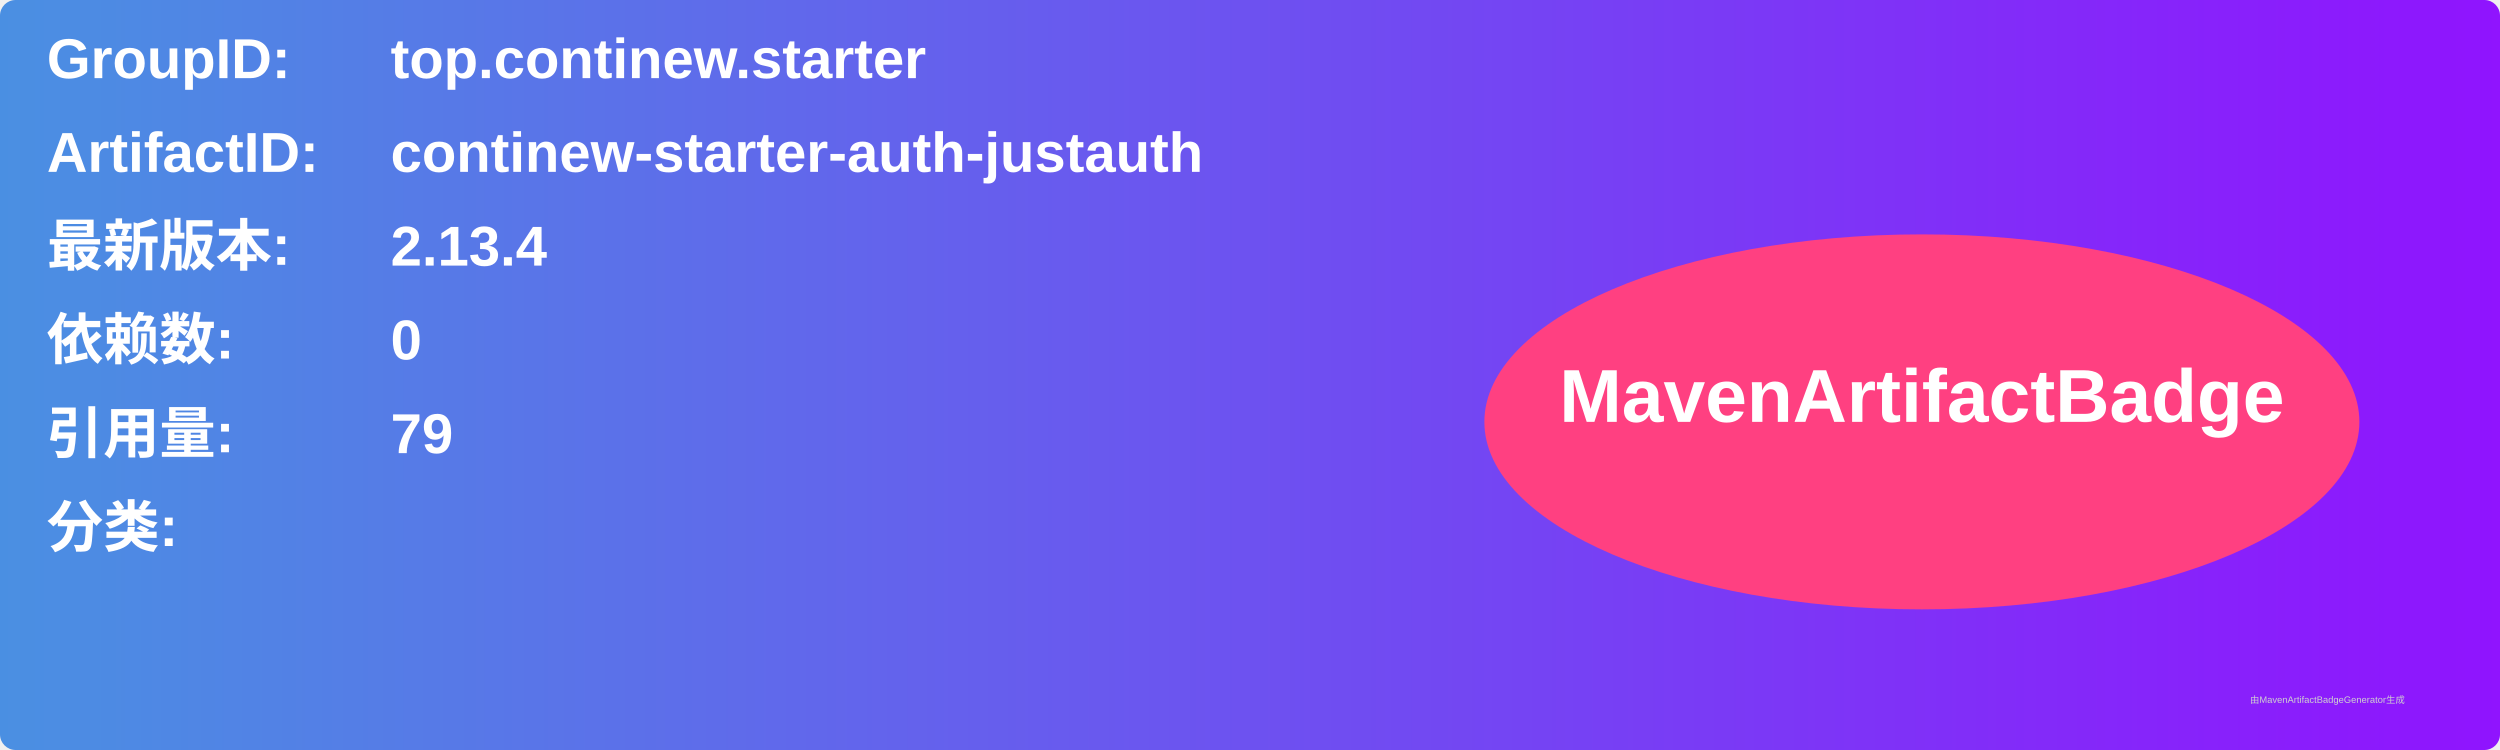
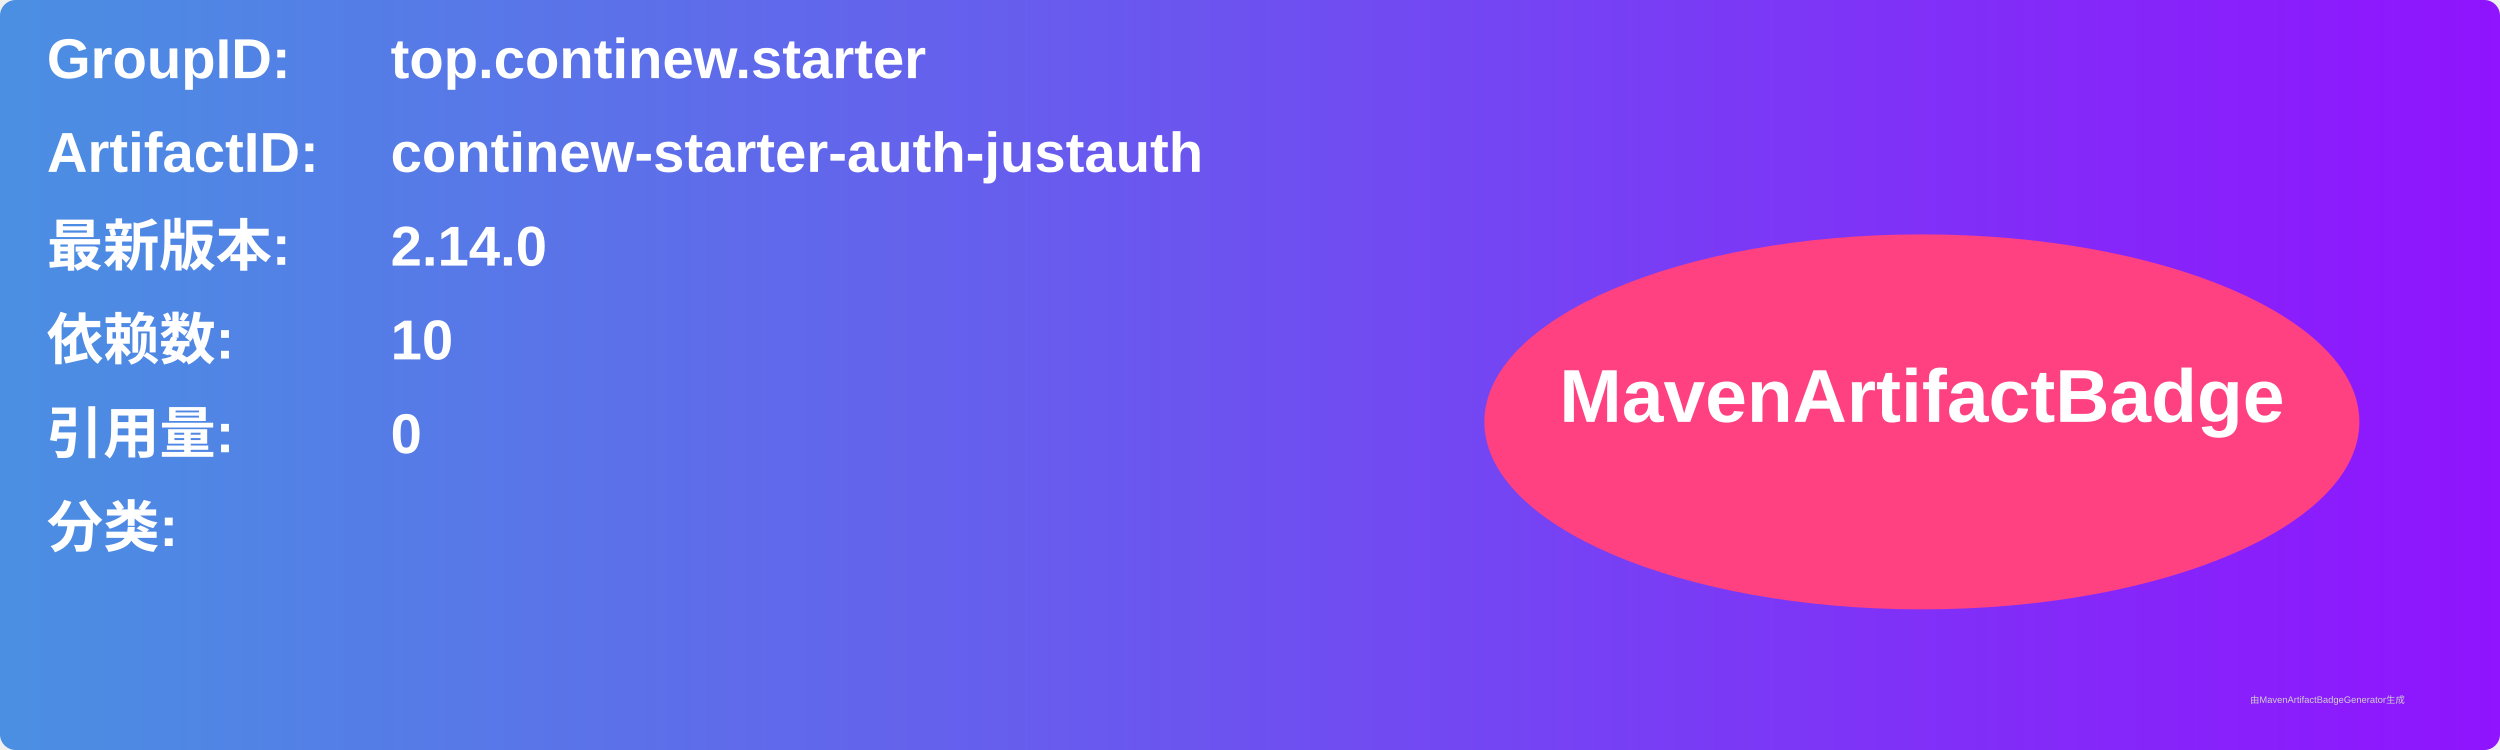
<svg xmlns="http://www.w3.org/2000/svg" width="800" height="240" viewBox="0 0 800 240">
  <linearGradient id="grad" x1="0%" y1="0%" x2="100%" y2="0%">
    <stop offset="0%" stop-color="#4a90e2" />
    <stop offset="100%" stop-color="#9013fe" />
  </linearGradient>
  <rect width="100%" height="100%" rx="5" ry="5" fill="url(#grad)" />
  <g transform="translate(15, 15)">
    <text x="0" y="10" font-family="Arial" font-size="18" fill="white" font-weight="bold" width="260">GroupID:</text>
    <text x="110" y="10" font-family="Arial" font-size="18" fill="white" font-weight="bold" width="460">top.continew.starter</text>
    <text x="0" y="40" font-family="Arial" font-size="18" fill="white" font-weight="bold" width="260">ArtifactID:</text>
    <text x="110" y="40" font-family="Arial" font-size="18" fill="white" font-weight="bold" width="460">continew-starter-auth-justauth</text>
    <text x="0" y="70" font-family="Arial" font-size="18" fill="white" font-weight="bold">最新版本:</text>
    <text x="110" y="70" font-family="Arial" font-size="18" fill="white" font-weight="bold">
-       <tspan font-weight="bold">2.13.4</tspan>
+       <tspan font-weight="bold">2.14.0</tspan>
    </text>
    <text x="0" y="100" font-family="Arial" font-size="18" fill="white" font-weight="bold">依赖数: </text>
    <text x="110" y="100" font-family="Arial" font-size="18" fill="white">
-       <tspan font-weight="bold">0</tspan>
+       <tspan font-weight="bold">10</tspan>
    </text>
    <text x="0" y="130" font-family="Arial" font-size="18" fill="white" font-weight="bold">引用量: </text>
    <text x="110" y="130" font-family="Arial" font-size="18" fill="white">
-       <tspan font-weight="bold">79</tspan>
+       <tspan font-weight="bold">0</tspan>
    </text>
    <text x="0" y="160" font-family="Arial" font-size="18" fill="white" font-weight="bold">分类:</text>
    <text x="10" y="190" font-family="Arial" font-size="10" fill="white">
      <tspan font-weight="bold" />
    </text>
    <ellipse cx="600" cy="120" rx="140" ry="60" fill="#ff4081" />
    <text x="600" y="120" text-anchor="middle" font-family="Arial" font-size="24" fill="white" font-weight="bold">MavenArtifactBadge</text>
  </g>
  <text x="720" y="225" font-family="Arial" font-size="3" fill="#d0d0d0">由MavenArtifactBadgeGenerator生成</text>
</svg>
